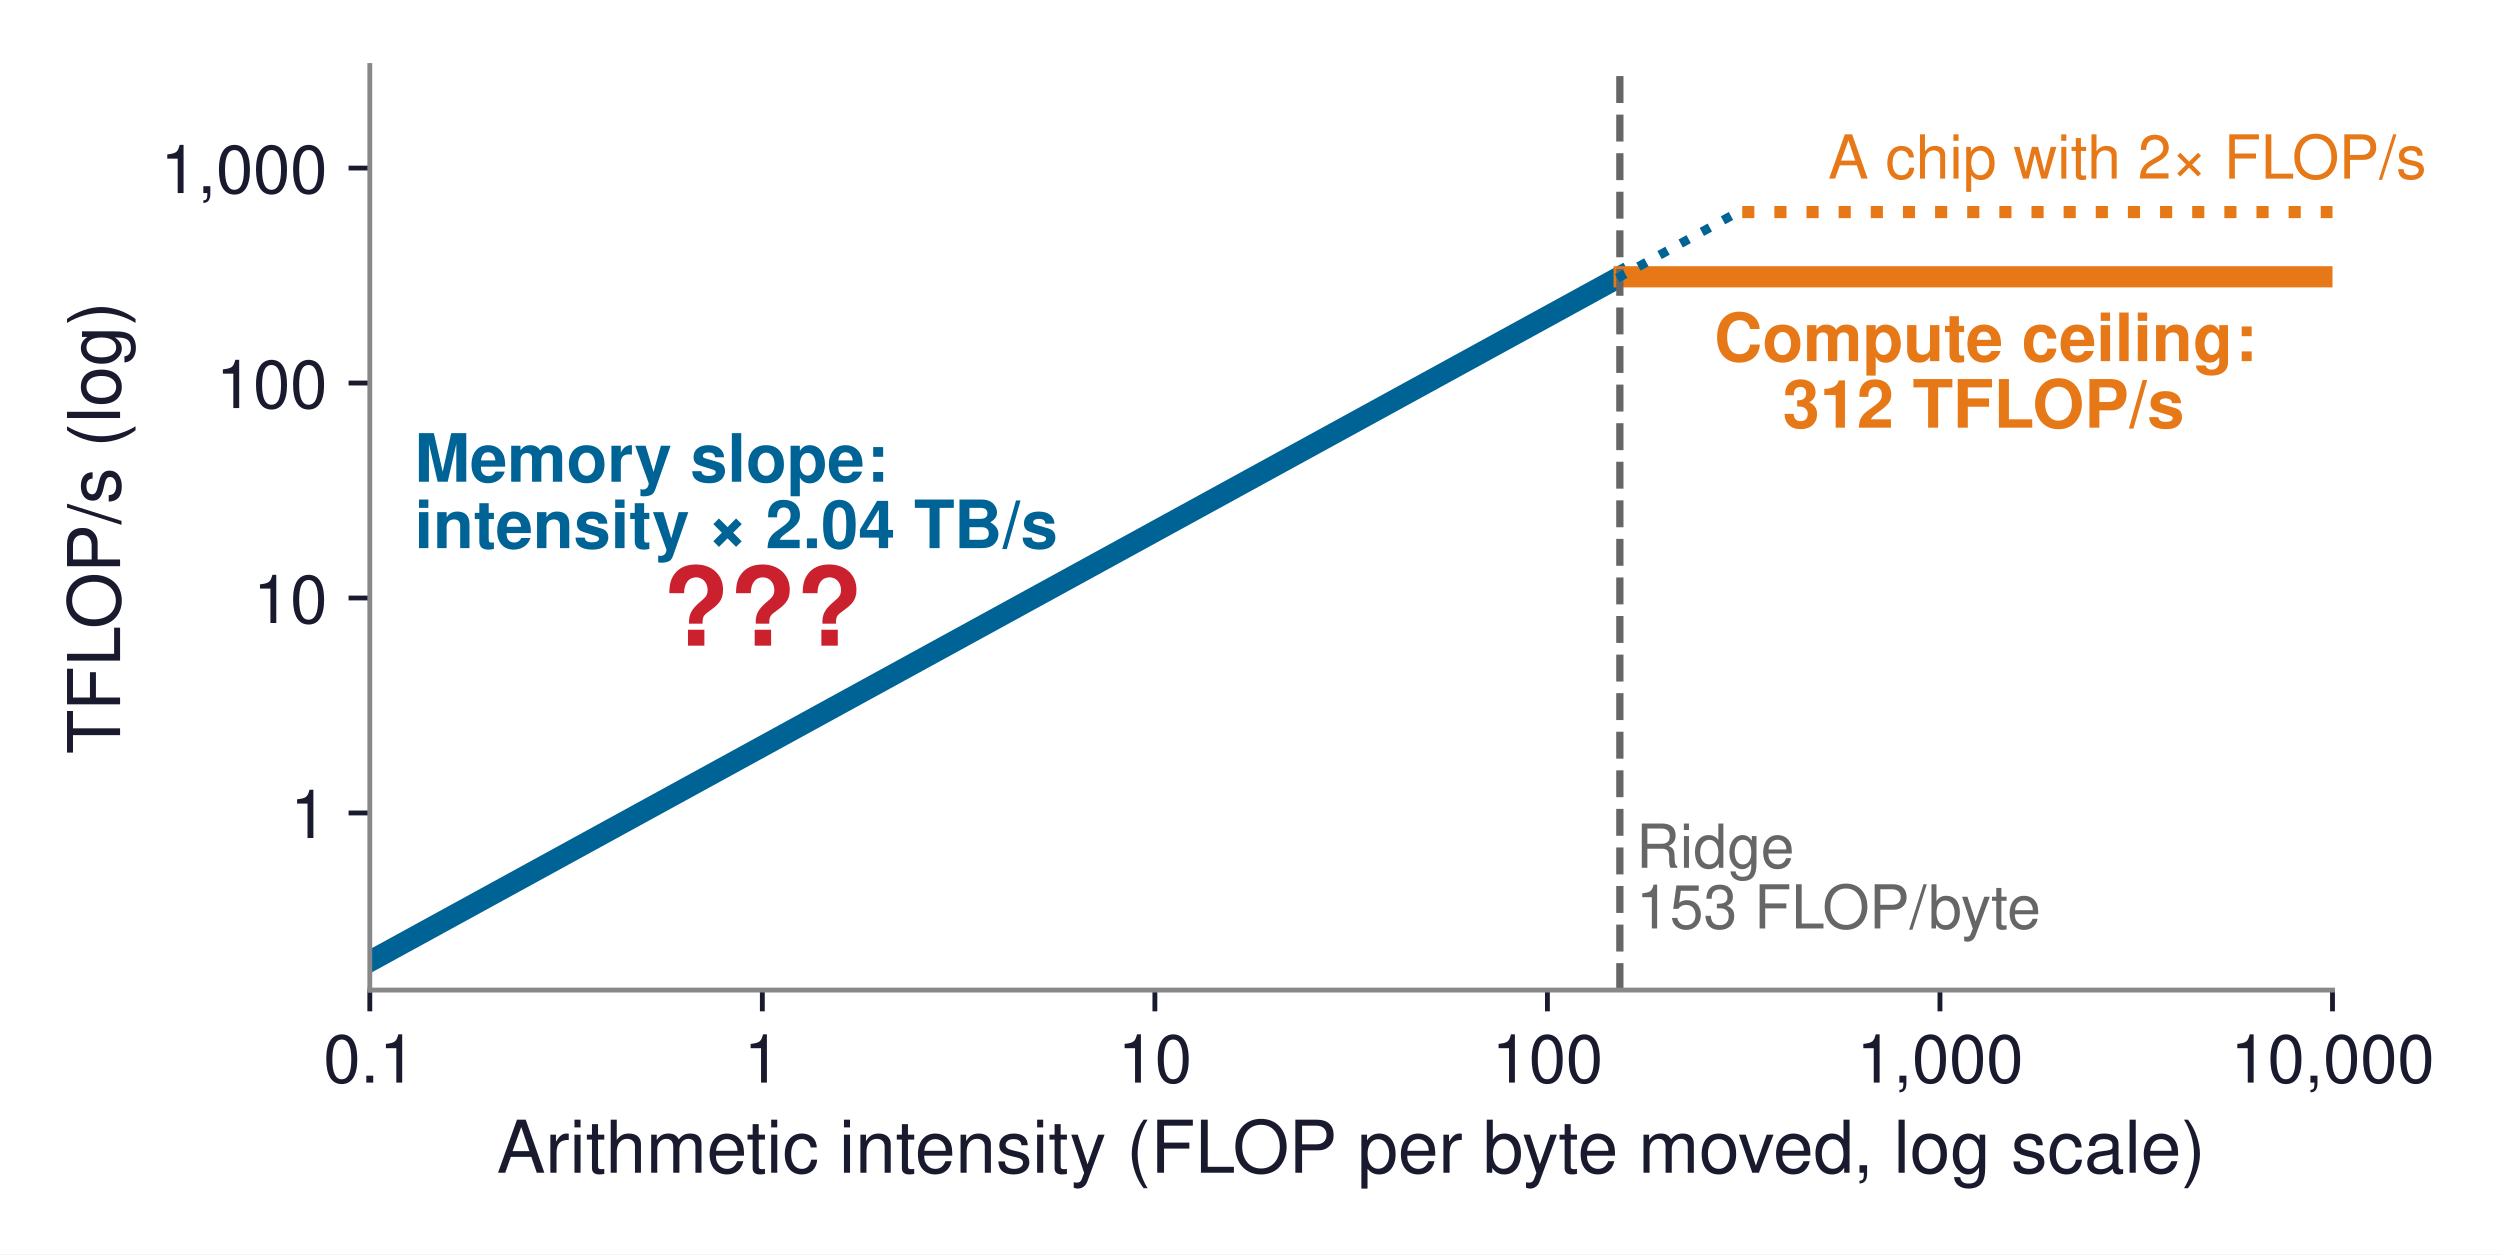
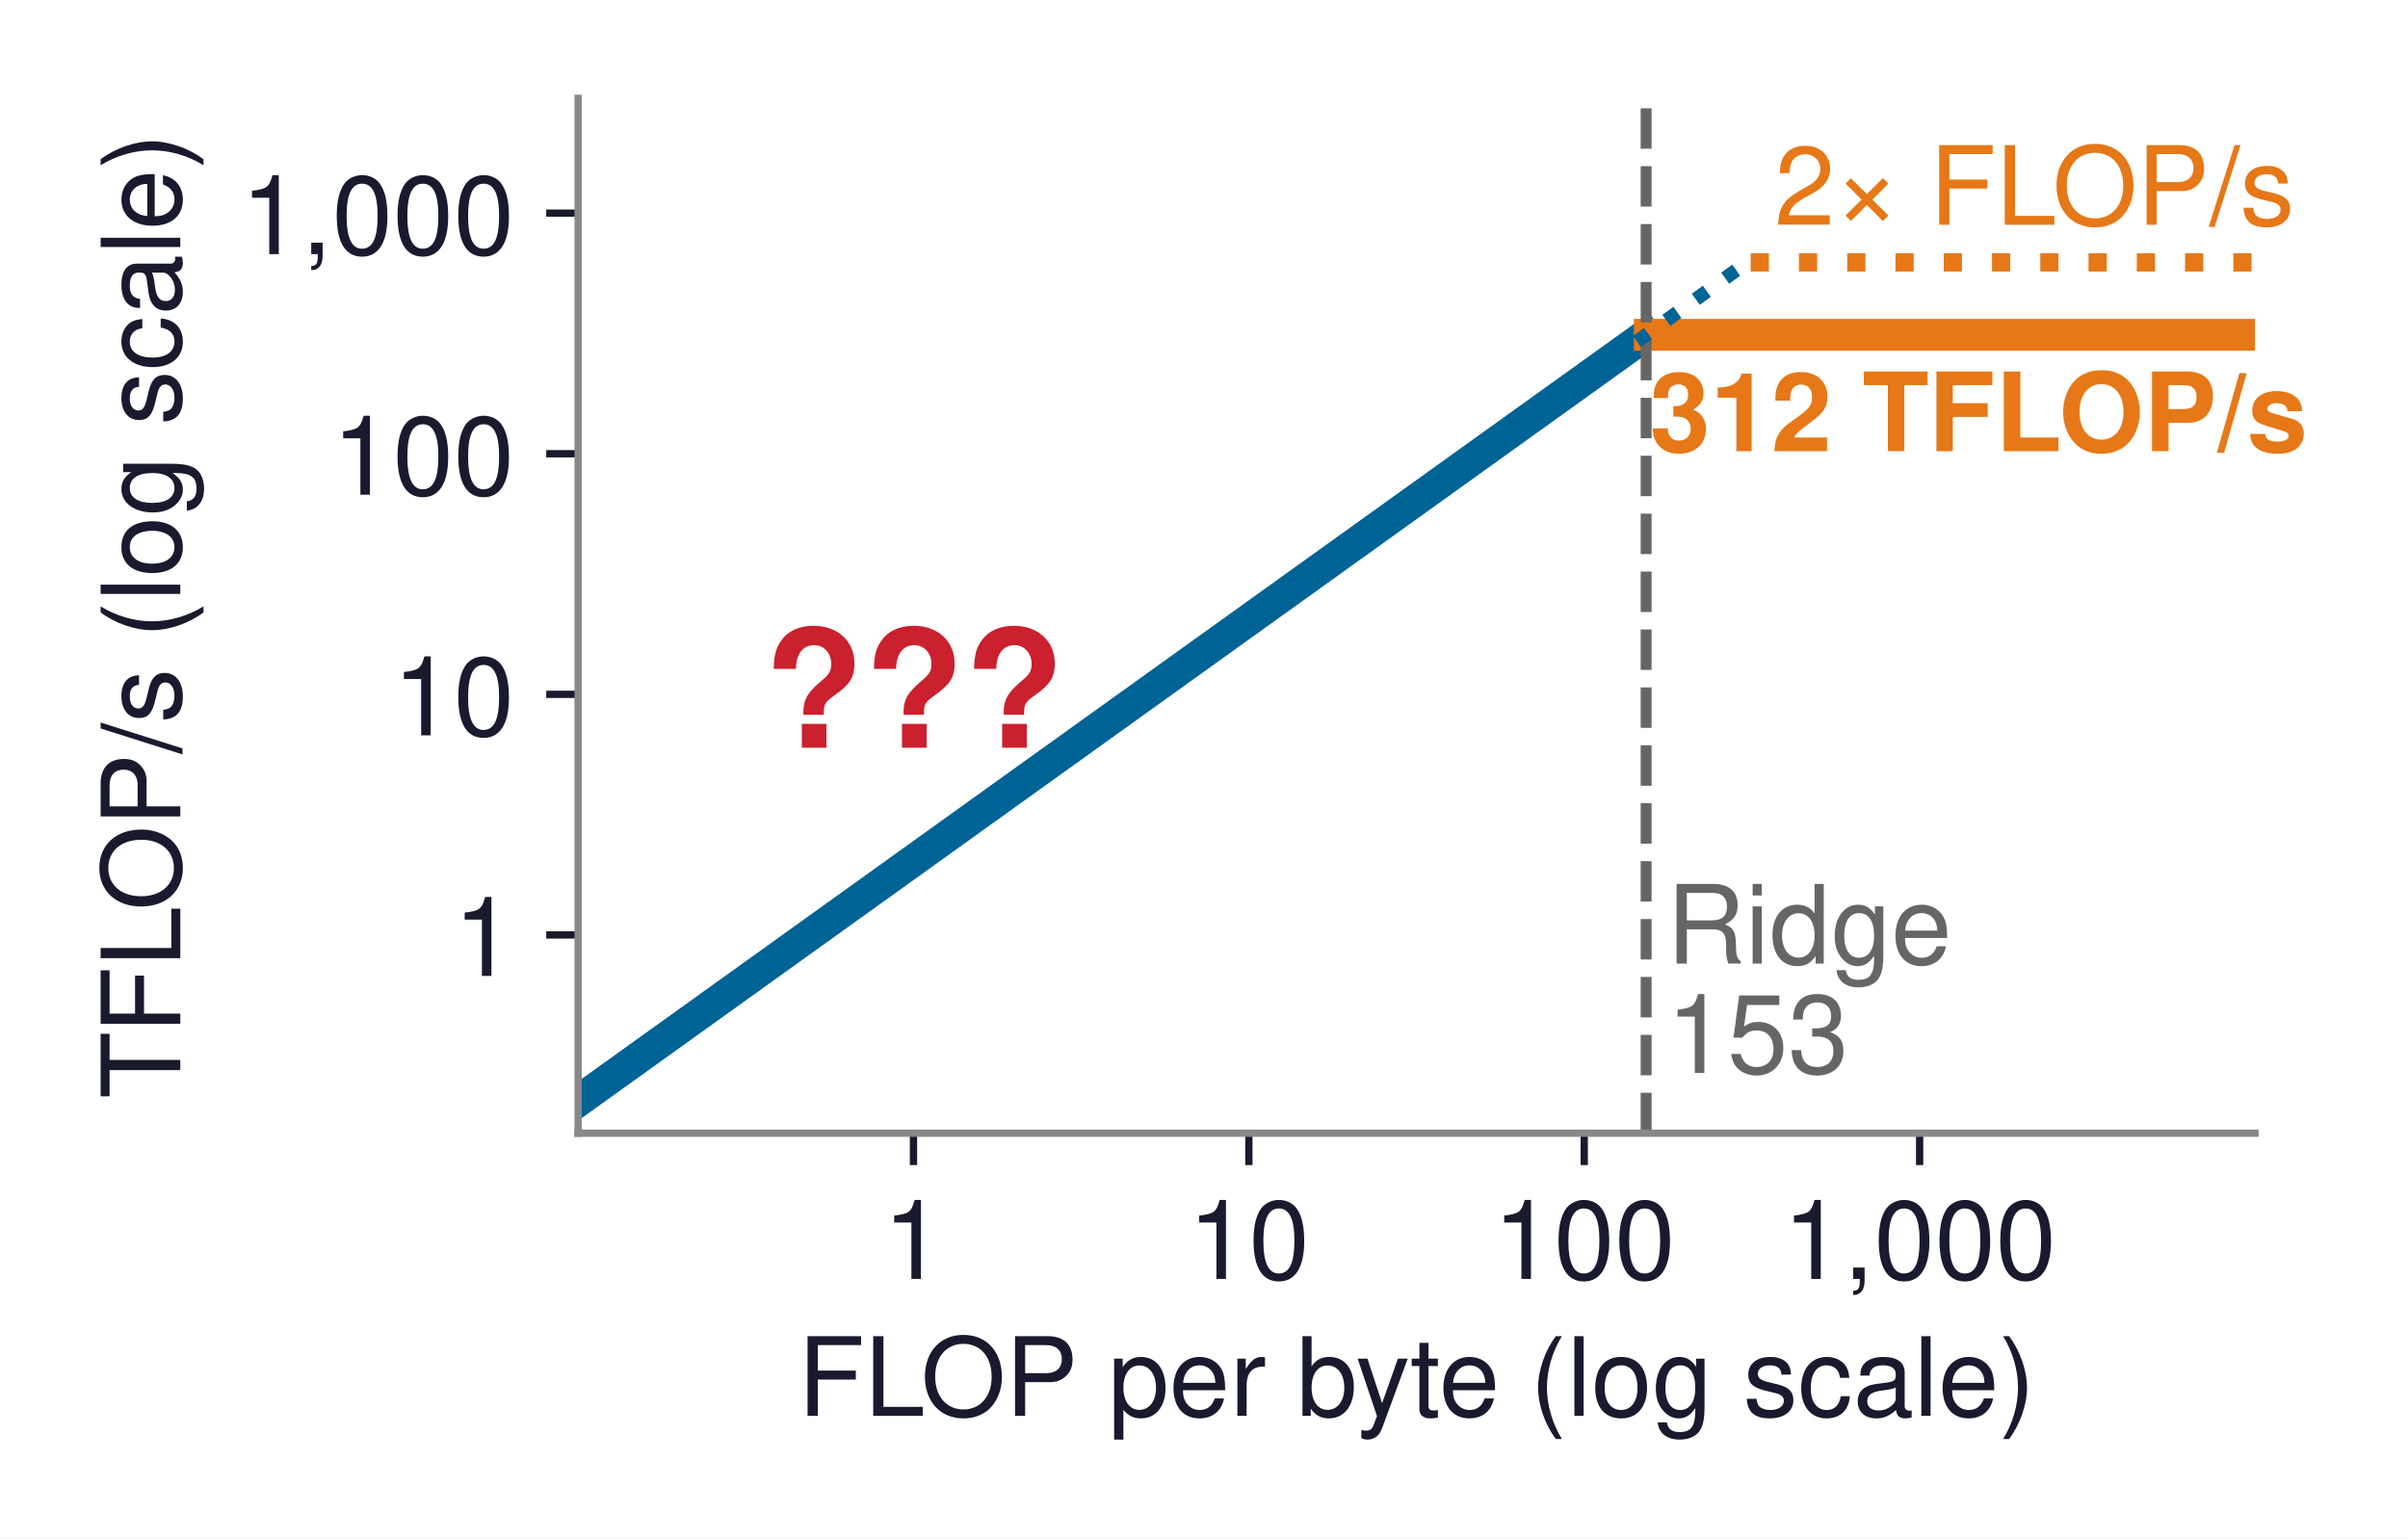
- <svg xmlns="http://www.w3.org/2000/svg" xmlns:xlink="http://www.w3.org/1999/xlink" width="412.24pt" height="206.834pt" viewBox="0 0 412.24 206.834" version="1.1">
+ <svg xmlns="http://www.w3.org/2000/svg" xmlns:xlink="http://www.w3.org/1999/xlink" width="264.421pt" height="168.946pt" viewBox="0 0 264.421 168.946" version="1.1">
  <defs>
    <style type="text/css">*{stroke-linejoin: round; stroke-linecap: butt}</style>
  </defs>
  <g id="figure_1">
    <g id="patch_1">
-       <path d="M 0 206.834  L 412.24 206.834  L 412.24 0  L 0 0  z " style="fill: #ffffff" />
+       <path d="M -0 168.946  L 264.421 168.946  L 264.421 0  L -0 0  z " style="fill: #ffffff" />
    </g>
    <g id="axes_1">
      <g id="patch_2">
-         <path d="M 60.979 163.26  L 384.619 163.26  L 384.619 10.8  L 60.979 10.8  z " style="fill: #ffffff" />
+         <path d="M 63.481 124.452  L 247.621 124.452  L 247.621 10.8  L 63.481 10.8  z " style="fill: #ffffff" />
      </g>
      <g id="matplotlib.axis_1">
        <g id="xtick_1">
          <g id="line2d_1">
            <defs>
-               <path id="m9fb372e685" d="M 0 0  L 0 3.5  " style="stroke: #1a1a2e; stroke-width: 0.8" />
+               <path id="m33f4125819" d="M 0 0  L 0 3.5  " style="stroke: #1a1a2e; stroke-width: 0.8" />
            </defs>
            <g>
-               <use xlink:href="#m9fb372e685" x="60.979" y="163.26" style="fill: #1a1a2e; stroke: #1a1a2e; stroke-width: 0.8" />
+               <use xlink:href="#m33f4125819" x="100.309" y="124.452" style="fill: #1a1a2e; stroke: #1a1a2e; stroke-width: 0.8" />
            </g>
          </g>
          <g id="text_1">
-             <text style="font-size: 11px; font-family: 'Helvetica', 'Arial', 'DejaVu Sans', sans-serif; text-anchor: middle; fill: #1a1a2e" x="60.979" y="178.51" transform="rotate(-0 60.97906 178.51)">0.1</text>
+             <text style="font-size: 12px; font-family: 'Helvetica', 'Arial', 'DejaVu Sans', sans-serif; text-anchor: middle; fill: #1a1a2e" x="100.309" y="140.452" transform="rotate(-0 100.3093 140.452)">1</text>
          </g>
        </g>
        <g id="xtick_2">
          <g id="line2d_2">
            <g>
-               <use xlink:href="#m9fb372e685" x="125.707" y="163.26" style="fill: #1a1a2e; stroke: #1a1a2e; stroke-width: 0.8" />
+               <use xlink:href="#m33f4125819" x="137.137" y="124.452" style="fill: #1a1a2e; stroke: #1a1a2e; stroke-width: 0.8" />
            </g>
          </g>
          <g id="text_2">
-             <text style="font-size: 11px; font-family: 'Helvetica', 'Arial', 'DejaVu Sans', sans-serif; text-anchor: middle; fill: #1a1a2e" x="125.707" y="178.51" transform="rotate(-0 125.7071 178.51)">1</text>
+             <text style="font-size: 12px; font-family: 'Helvetica', 'Arial', 'DejaVu Sans', sans-serif; text-anchor: middle; fill: #1a1a2e" x="137.137" y="140.452" transform="rotate(-0 137.1372 140.452)">10</text>
          </g>
        </g>
        <g id="xtick_3">
          <g id="line2d_3">
            <g>
-               <use xlink:href="#m9fb372e685" x="190.435" y="163.26" style="fill: #1a1a2e; stroke: #1a1a2e; stroke-width: 0.8" />
+               <use xlink:href="#m33f4125819" x="173.965" y="124.452" style="fill: #1a1a2e; stroke: #1a1a2e; stroke-width: 0.8" />
            </g>
          </g>
          <g id="text_3">
-             <text style="font-size: 11px; font-family: 'Helvetica', 'Arial', 'DejaVu Sans', sans-serif; text-anchor: middle; fill: #1a1a2e" x="190.435" y="178.51" transform="rotate(-0 190.4351 178.51)">10</text>
+             <text style="font-size: 12px; font-family: 'Helvetica', 'Arial', 'DejaVu Sans', sans-serif; text-anchor: middle; fill: #1a1a2e" x="173.965" y="140.452" transform="rotate(-0 173.9652 140.452)">100</text>
          </g>
        </g>
        <g id="xtick_4">
          <g id="line2d_4">
            <g>
-               <use xlink:href="#m9fb372e685" x="255.163" y="163.26" style="fill: #1a1a2e; stroke: #1a1a2e; stroke-width: 0.8" />
+               <use xlink:href="#m33f4125819" x="210.793" y="124.452" style="fill: #1a1a2e; stroke: #1a1a2e; stroke-width: 0.8" />
            </g>
          </g>
          <g id="text_4">
-             <text style="font-size: 11px; font-family: 'Helvetica', 'Arial', 'DejaVu Sans', sans-serif; text-anchor: middle; fill: #1a1a2e" x="255.163" y="178.51" transform="rotate(-0 255.1631 178.51)">100</text>
+             <text style="font-size: 12px; font-family: 'Helvetica', 'Arial', 'DejaVu Sans', sans-serif; text-anchor: middle; fill: #1a1a2e" x="210.793" y="140.452" transform="rotate(-0 210.7933 140.452)">1,000</text>
          </g>
        </g>
-         <g id="xtick_5">
-           <g id="line2d_5">
-             <g>
-               <use xlink:href="#m9fb372e685" x="319.891" y="163.26" style="fill: #1a1a2e; stroke: #1a1a2e; stroke-width: 0.8" />
-             </g>
-           </g>
-           <g id="text_5">
-             <text style="font-size: 11px; font-family: 'Helvetica', 'Arial', 'DejaVu Sans', sans-serif; text-anchor: middle; fill: #1a1a2e" x="319.891" y="178.51" transform="rotate(-0 319.8911 178.51)">1,000</text>
-           </g>
-         </g>
-         <g id="xtick_6">
-           <g id="line2d_6">
-             <g>
-               <use xlink:href="#m9fb372e685" x="384.619" y="163.26" style="fill: #1a1a2e; stroke: #1a1a2e; stroke-width: 0.8" />
-             </g>
-           </g>
-           <g id="text_6">
-             <text style="font-size: 11px; font-family: 'Helvetica', 'Arial', 'DejaVu Sans', sans-serif; text-anchor: middle; fill: #1a1a2e" x="384.619" y="178.51" transform="rotate(-0 384.6191 178.51)">10,000</text>
-           </g>
-         </g>
-         <g id="text_7">
-           <text style="font-size: 12px; font-family: 'Helvetica', 'Arial', 'DejaVu Sans', sans-serif; text-anchor: middle; fill: #1a1a2e" x="222.799" y="193.379" transform="rotate(-0 222.7991 193.3791)">Arithmetic intensity (FLOP per byte moved, log scale)</text>
+         <g id="text_5">
+           <text style="font-size: 12px; font-family: 'Helvetica', 'Arial', 'DejaVu Sans', sans-serif; text-anchor: middle; fill: #1a1a2e" x="155.551" y="155.491" transform="rotate(-0 155.5513 155.4911)">FLOP per byte (log scale)</text>
        </g>
      </g>
      <g id="matplotlib.axis_2">
        <g id="ytick_1">
-           <g id="line2d_7">
+           <g id="line2d_5">
            <defs>
-               <path id="m44fa62fd50" d="M 0 0  L -3.5 0  " style="stroke: #1a1a2e; stroke-width: 0.8" />
+               <path id="mf1bcbe2e21" d="M 0 0  L -3.5 0  " style="stroke: #1a1a2e; stroke-width: 0.8" />
            </defs>
            <g>
-               <use xlink:href="#m44fa62fd50" x="60.979" y="134.055" style="fill: #1a1a2e; stroke: #1a1a2e; stroke-width: 0.8" />
+               <use xlink:href="#mf1bcbe2e21" x="63.481" y="102.681" style="fill: #1a1a2e; stroke: #1a1a2e; stroke-width: 0.8" />
+             </g>
+           </g>
+           <g id="text_6">
+             <text style="font-size: 12px; font-family: 'Helvetica', 'Arial', 'DejaVu Sans', sans-serif; text-anchor: end; fill: #1a1a2e" x="56.481" y="107.181" transform="rotate(-0 56.48125 107.1807)">1</text>
+           </g>
+         </g>
+         <g id="ytick_2">
+           <g id="line2d_6">
+             <g>
+               <use xlink:href="#mf1bcbe2e21" x="63.481" y="76.256" style="fill: #1a1a2e; stroke: #1a1a2e; stroke-width: 0.8" />
+             </g>
+           </g>
+           <g id="text_7">
+             <text style="font-size: 12px; font-family: 'Helvetica', 'Arial', 'DejaVu Sans', sans-serif; text-anchor: end; fill: #1a1a2e" x="56.481" y="80.756" transform="rotate(-0 56.48125 80.75636)">10</text>
+           </g>
+         </g>
+         <g id="ytick_3">
+           <g id="line2d_7">
+             <g>
+               <use xlink:href="#mf1bcbe2e21" x="63.481" y="49.832" style="fill: #1a1a2e; stroke: #1a1a2e; stroke-width: 0.8" />
            </g>
          </g>
          <g id="text_8">
-             <text style="font-size: 11px; font-family: 'Helvetica', 'Arial', 'DejaVu Sans', sans-serif; text-anchor: end; fill: #1a1a2e" x="53.979" y="138.18" transform="rotate(-0 53.97906 138.1796)">1</text>
+             <text style="font-size: 12px; font-family: 'Helvetica', 'Arial', 'DejaVu Sans', sans-serif; text-anchor: end; fill: #1a1a2e" x="56.481" y="54.332" transform="rotate(-0 56.48125 54.332)">100</text>
          </g>
        </g>
-         <g id="ytick_2">
+         <g id="ytick_4">
          <g id="line2d_8">
            <g>
-               <use xlink:href="#m44fa62fd50" x="60.979" y="98.607" style="fill: #1a1a2e; stroke: #1a1a2e; stroke-width: 0.8" />
+               <use xlink:href="#mf1bcbe2e21" x="63.481" y="23.408" style="fill: #1a1a2e; stroke: #1a1a2e; stroke-width: 0.8" />
            </g>
          </g>
          <g id="text_9">
-             <text style="font-size: 11px; font-family: 'Helvetica', 'Arial', 'DejaVu Sans', sans-serif; text-anchor: end; fill: #1a1a2e" x="53.979" y="102.732" transform="rotate(-0 53.97906 102.7323)">10</text>
+             <text style="font-size: 12px; font-family: 'Helvetica', 'Arial', 'DejaVu Sans', sans-serif; text-anchor: end; fill: #1a1a2e" x="56.481" y="27.908" transform="rotate(-0 56.48125 27.90763)">1,000</text>
          </g>
        </g>
-         <g id="ytick_3">
-           <g id="line2d_9">
-             <g>
-               <use xlink:href="#m44fa62fd50" x="60.979" y="63.16" style="fill: #1a1a2e; stroke: #1a1a2e; stroke-width: 0.8" />
-             </g>
-           </g>
-           <g id="text_10">
-             <text style="font-size: 11px; font-family: 'Helvetica', 'Arial', 'DejaVu Sans', sans-serif; text-anchor: end; fill: #1a1a2e" x="53.979" y="67.285" transform="rotate(-0 53.97906 67.28499)">100</text>
-           </g>
-         </g>
-         <g id="ytick_4">
-           <g id="line2d_10">
-             <g>
-               <use xlink:href="#m44fa62fd50" x="60.979" y="27.713" style="fill: #1a1a2e; stroke: #1a1a2e; stroke-width: 0.8" />
-             </g>
-           </g>
-           <g id="text_11">
-             <text style="font-size: 11px; font-family: 'Helvetica', 'Arial', 'DejaVu Sans', sans-serif; text-anchor: end; fill: #1a1a2e" x="53.979" y="31.838" transform="rotate(-0 53.97906 31.83767)">1,000</text>
-           </g>
-         </g>
-         <g id="text_12">
-           <text style="font-size: 12px; font-family: 'Helvetica', 'Arial', 'DejaVu Sans', sans-serif; text-anchor: middle; fill: #1a1a2e" x="19.8" y="87.03" transform="rotate(-90 19.8 87.03)">TFLOP/s (log)</text>
+         <g id="text_10">
+           <text style="font-size: 12px; font-family: 'Helvetica', 'Arial', 'DejaVu Sans', sans-serif; text-anchor: middle; fill: #1a1a2e" x="19.8" y="67.626" transform="rotate(-90 19.8 67.626)">TFLOP/s (log scale)</text>
        </g>
      </g>
+       <g id="line2d_9">
+         <path d="M 63.481 120.923  L 180.703 36.816  L 180.703 36.816  " clip-path="url(#p9dec2f7810)" style="fill: none; stroke: #006395; stroke-width: 3.5; stroke-linecap: square" />
+       </g>
+       <g id="line2d_10">
+         <path d="M 181.165 36.774  L 247.621 36.774  L 247.621 36.774  " clip-path="url(#p9dec2f7810)" style="fill: none; stroke: #e67817; stroke-width: 3.5; stroke-linecap: square" />
+       </g>
      <g id="line2d_11">
-         <path d="M 60.979 158.526  L 267.006 45.699  L 267.006 45.699  " clip-path="url(#p60430f281a)" style="fill: none; stroke: #006395; stroke-width: 3.5; stroke-linecap: square" />
+         <path d="M 180.761 124.452  L 180.761 10.8  " clip-path="url(#p9dec2f7810)" style="fill: none; stroke-dasharray: 4.44,1.92; stroke-dashoffset: 0; stroke: #666666; stroke-width: 1.2" />
      </g>
      <g id="line2d_12">
-         <path d="M 267.817 45.644  L 384.619 45.644  L 384.619 45.644  " clip-path="url(#p60430f281a)" style="fill: none; stroke: #e67817; stroke-width: 3.5; stroke-linecap: square" />
+         <path d="M 63.481 120.923  L 191.779 28.869  L 191.779 28.869  " clip-path="url(#p9dec2f7810)" style="fill: none; stroke-dasharray: 1.5,2.475; stroke-dashoffset: 0; stroke: #006395; stroke-width: 1.5" />
      </g>
      <g id="line2d_13">
-         <path d="M 267.107 163.26  L 267.107 10.8  " clip-path="url(#p60430f281a)" style="fill: none; stroke-dasharray: 4.44,1.92; stroke-dashoffset: 0; stroke: #666666; stroke-width: 1.2" />
-       </g>
-       <g id="line2d_14">
-         <path d="M 60.979 158.526  L 286.473 35.038  L 286.473 35.038  " clip-path="url(#p60430f281a)" style="fill: none; stroke-dasharray: 1.5,2.475; stroke-dashoffset: 0; stroke: #006395; stroke-width: 1.5" />
-       </g>
-       <g id="line2d_15">
-         <path d="M 287.284 34.973  L 288.095 34.973  L 288.906 34.973  L 289.717 34.973  L 290.528 34.973  L 291.339 34.973  L 292.15 34.973  L 292.962 34.973  L 293.773 34.973  L 294.584 34.973  L 295.395 34.973  L 296.206 34.973  L 297.017 34.973  L 297.828 34.973  L 298.64 34.973  L 299.451 34.973  L 300.262 34.973  L 301.073 34.973  L 301.884 34.973  L 302.695 34.973  L 303.506 34.973  L 304.317 34.973  L 305.129 34.973  L 305.94 34.973  L 306.751 34.973  L 307.562 34.973  L 308.373 34.973  L 309.184 34.973  L 309.995 34.973  L 310.806 34.973  L 311.618 34.973  L 312.429 34.973  L 313.24 34.973  L 314.051 34.973  L 314.862 34.973  L 315.673 34.973  L 316.484 34.973  L 317.295 34.973  L 318.107 34.973  L 318.918 34.973  L 319.729 34.973  L 320.54 34.973  L 321.351 34.973  L 322.162 34.973  L 322.973 34.973  L 323.784 34.973  L 324.596 34.973  L 325.407 34.973  L 326.218 34.973  L 327.029 34.973  L 327.84 34.973  L 328.651 34.973  L 329.462 34.973  L 330.273 34.973  L 331.085 34.973  L 331.896 34.973  L 332.707 34.973  L 333.518 34.973  L 334.329 34.973  L 335.14 34.973  L 335.951 34.973  L 336.763 34.973  L 337.574 34.973  L 338.385 34.973  L 339.196 34.973  L 340.007 34.973  L 340.818 34.973  L 341.629 34.973  L 342.44 34.973  L 343.252 34.973  L 344.063 34.973  L 344.874 34.973  L 345.685 34.973  L 346.496 34.973  L 347.307 34.973  L 348.118 34.973  L 348.929 34.973  L 349.741 34.973  L 350.552 34.973  L 351.363 34.973  L 352.174 34.973  L 352.985 34.973  L 353.796 34.973  L 354.607 34.973  L 355.418 34.973  L 356.23 34.973  L 357.041 34.973  L 357.852 34.973  L 358.663 34.973  L 359.474 34.973  L 360.285 34.973  L 361.096 34.973  L 361.907 34.973  L 362.719 34.973  L 363.53 34.973  L 364.341 34.973  L 365.152 34.973  L 365.963 34.973  L 366.774 34.973  L 367.585 34.973  L 368.397 34.973  L 369.208 34.973  L 370.019 34.973  L 370.83 34.973  L 371.641 34.973  L 372.452 34.973  L 373.263 34.973  L 374.074 34.973  L 374.886 34.973  L 375.697 34.973  L 376.508 34.973  L 377.319 34.973  L 378.13 34.973  L 378.941 34.973  L 379.752 34.973  L 380.563 34.973  L 381.375 34.973  L 382.186 34.973  L 382.997 34.973  L 383.808 34.973  L 384.619 34.973  " clip-path="url(#p60430f281a)" style="fill: none; stroke-dasharray: 2,3.3; stroke-dashoffset: 0; stroke: #e67817; stroke-width: 2" />
+         <path d="M 192.241 28.82  L 192.702 28.82  L 193.164 28.82  L 193.625 28.82  L 194.087 28.82  L 194.548 28.82  L 195.01 28.82  L 195.471 28.82  L 195.933 28.82  L 196.394 28.82  L 196.856 28.82  L 197.317 28.82  L 197.779 28.82  L 198.24 28.82  L 198.702 28.82  L 199.163 28.82  L 199.625 28.82  L 200.086 28.82  L 200.548 28.82  L 201.009 28.82  L 201.471 28.82  L 201.932 28.82  L 202.394 28.82  L 202.855 28.82  L 203.317 28.82  L 203.778 28.82  L 204.24 28.82  L 204.701 28.82  L 205.163 28.82  L 205.624 28.82  L 206.086 28.82  L 206.547 28.82  L 207.009 28.82  L 207.47 28.82  L 207.932 28.82  L 208.393 28.82  L 208.855 28.82  L 209.316 28.82  L 209.778 28.82  L 210.239 28.82  L 210.701 28.82  L 211.162 28.82  L 211.624 28.82  L 212.085 28.82  L 212.547 28.82  L 213.008 28.82  L 213.47 28.82  L 213.931 28.82  L 214.393 28.82  L 214.854 28.82  L 215.316 28.82  L 215.777 28.82  L 216.239 28.82  L 216.7 28.82  L 217.162 28.82  L 217.624 28.82  L 218.085 28.82  L 218.547 28.82  L 219.008 28.82  L 219.47 28.82  L 219.931 28.82  L 220.393 28.82  L 220.854 28.82  L 221.316 28.82  L 221.777 28.82  L 222.239 28.82  L 222.7 28.82  L 223.162 28.82  L 223.623 28.82  L 224.085 28.82  L 224.546 28.82  L 225.008 28.82  L 225.469 28.82  L 225.931 28.82  L 226.392 28.82  L 226.854 28.82  L 227.315 28.82  L 227.777 28.82  L 228.238 28.82  L 228.7 28.82  L 229.161 28.82  L 229.623 28.82  L 230.084 28.82  L 230.546 28.82  L 231.007 28.82  L 231.469 28.82  L 231.93 28.82  L 232.392 28.82  L 232.853 28.82  L 233.315 28.82  L 233.776 28.82  L 234.238 28.82  L 234.699 28.82  L 235.161 28.82  L 235.622 28.82  L 236.084 28.82  L 236.545 28.82  L 237.007 28.82  L 237.468 28.82  L 237.93 28.82  L 238.391 28.82  L 238.853 28.82  L 239.314 28.82  L 239.776 28.82  L 240.237 28.82  L 240.699 28.82  L 241.16 28.82  L 241.622 28.82  L 242.083 28.82  L 242.545 28.82  L 243.006 28.82  L 243.468 28.82  L 243.929 28.82  L 244.391 28.82  L 244.852 28.82  L 245.314 28.82  L 245.775 28.82  L 246.237 28.82  L 246.698 28.82  L 247.16 28.82  L 247.621 28.82  " clip-path="url(#p9dec2f7810)" style="fill: none; stroke-dasharray: 2,3.3; stroke-dashoffset: 0; stroke: #e67817; stroke-width: 2" />
      </g>
      <g id="patch_3">
-         <path d="M 60.979 163.26  L 60.979 10.8  " style="fill: none; stroke: #888888; stroke-width: 0.8; stroke-linejoin: miter; stroke-linecap: square" />
+         <path d="M 63.481 124.452  L 63.481 10.8  " style="fill: none; stroke: #888888; stroke-width: 0.8; stroke-linejoin: miter; stroke-linecap: square" />
      </g>
      <g id="patch_4">
-         <path d="M 60.979 163.26  L 384.619 163.26  " style="fill: none; stroke: #888888; stroke-width: 0.8; stroke-linejoin: miter; stroke-linecap: square" />
+         <path d="M 63.481 124.452  L 247.621 124.452  " style="fill: none; stroke: #888888; stroke-width: 0.8; stroke-linejoin: miter; stroke-linecap: square" />
+       </g>
+       <g id="text_11">
+         <text style="font-weight: 700; font-size: 12px; font-family: 'Helvetica', 'Arial', 'DejaVu Sans', sans-serif; text-anchor: middle; fill: #e67817" x="217.278" y="49.544" transform="rotate(-0 217.2783 49.54417)">312 TFLOP/s</text>
+       </g>
+       <g id="text_12">
+         <text style="font-size: 12px; font-family: 'Helvetica', 'Arial', 'DejaVu Sans', sans-serif; fill: #666666" transform="translate(182.9963 105.8266)">Ridge</text>
+         <text style="font-size: 12px; font-family: 'Helvetica', 'Arial', 'DejaVu Sans', sans-serif; fill: #666666" transform="translate(182.9963 117.839)">153</text>
      </g>
      <g id="text_13">
-         <text style="font-weight: 700; font-size: 11px; font-family: 'Helvetica', 'Arial', 'DejaVu Sans', sans-serif; fill: #006395" transform="translate(68.35439 79.43776)">Memory slope:</text>
-         <text style="font-weight: 700; font-size: 11px; font-family: 'Helvetica', 'Arial', 'DejaVu Sans', sans-serif; fill: #006395" transform="translate(68.35439 90.38383)">intensity × 2.04 TB/s</text>
+         <text style="font-size: 12px; font-family: 'Helvetica', 'Arial', 'DejaVu Sans', sans-serif; text-anchor: middle; fill: #e67817" x="223.404" y="24.688" transform="rotate(-0 223.404 24.68837)">2× FLOP/s</text>
      </g>
      <g id="text_14">
-         <text style="font-weight: 700; font-size: 11px; font-family: 'Helvetica', 'Arial', 'DejaVu Sans', sans-serif; fill: #e67817" transform="translate(282.6571 59.54821)">Compute ceiling:</text>
-         <text style="font-weight: 700; font-size: 11px; font-family: 'Helvetica', 'Arial', 'DejaVu Sans', sans-serif; fill: #e67817" transform="translate(293.9519 70.52179)">312 TFLOP/s</text>
-       </g>
-       <g id="text_15">
-         <text style="font-size: 10px; font-family: 'Helvetica', 'Arial', 'DejaVu Sans', sans-serif; fill: #666666" transform="translate(269.7862 143.093)">Ridge</text>
-         <text style="font-size: 10px; font-family: 'Helvetica', 'Arial', 'DejaVu Sans', sans-serif; fill: #666666" transform="translate(269.7862 153.1034)">153 FLOP/byte</text>
-       </g>
-       <g id="text_16">
-         <text style="font-size: 10px; font-family: 'Helvetica', 'Arial', 'DejaVu Sans', sans-serif; text-anchor: middle; fill: #e67817" x="350.774" y="29.453" transform="rotate(-0 350.7742 29.45325)">A chip with 2× FLOP/s</text>
-       </g>
-       <g id="text_17">
-         <text style="font-weight: 700; font-size: 18px; font-family: 'Helvetica', 'Arial', 'DejaVu Sans', sans-serif; text-anchor: middle; fill: #cb202d" x="125.707" y="106.471" transform="rotate(-0 125.7071 106.4713)">???</text>
+         <text style="font-weight: 700; font-size: 18px; font-family: 'Helvetica', 'Arial', 'DejaVu Sans', sans-serif; text-anchor: middle; fill: #cb202d" x="100.309" y="82.119" transform="rotate(-0 100.3093 82.11858)">???</text>
      </g>
    </g>
  </g>
  <defs>
-     <clipPath id="p60430f281a">
-       <rect x="60.979" y="10.8" width="323.64" height="152.46" />
+     <clipPath id="p9dec2f7810">
+       <rect x="63.481" y="10.8" width="184.14" height="113.652" />
    </clipPath>
  </defs>
</svg>
